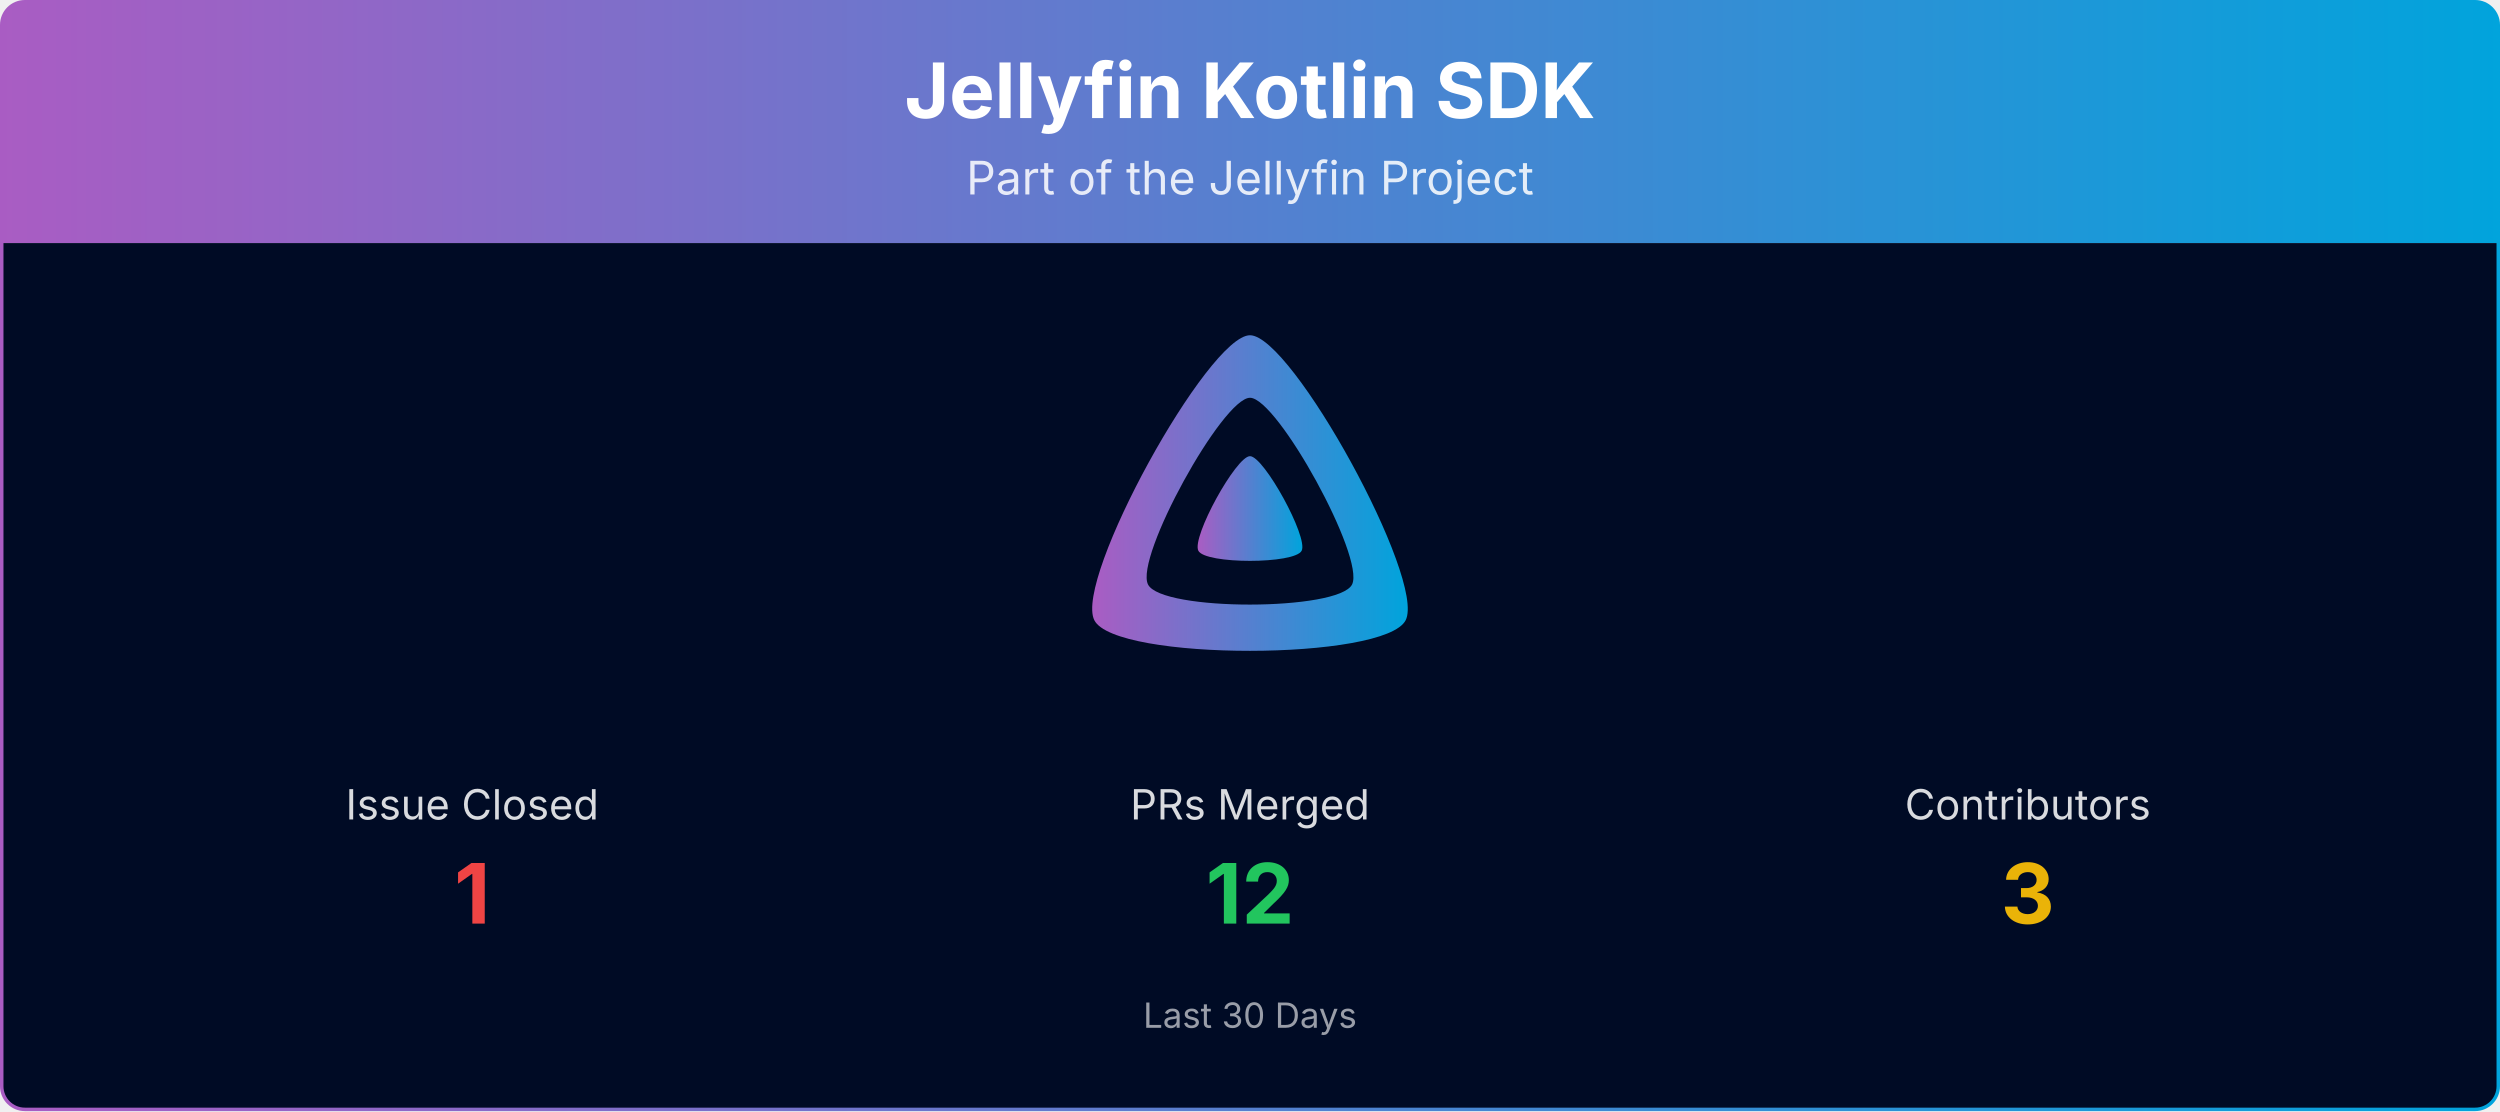
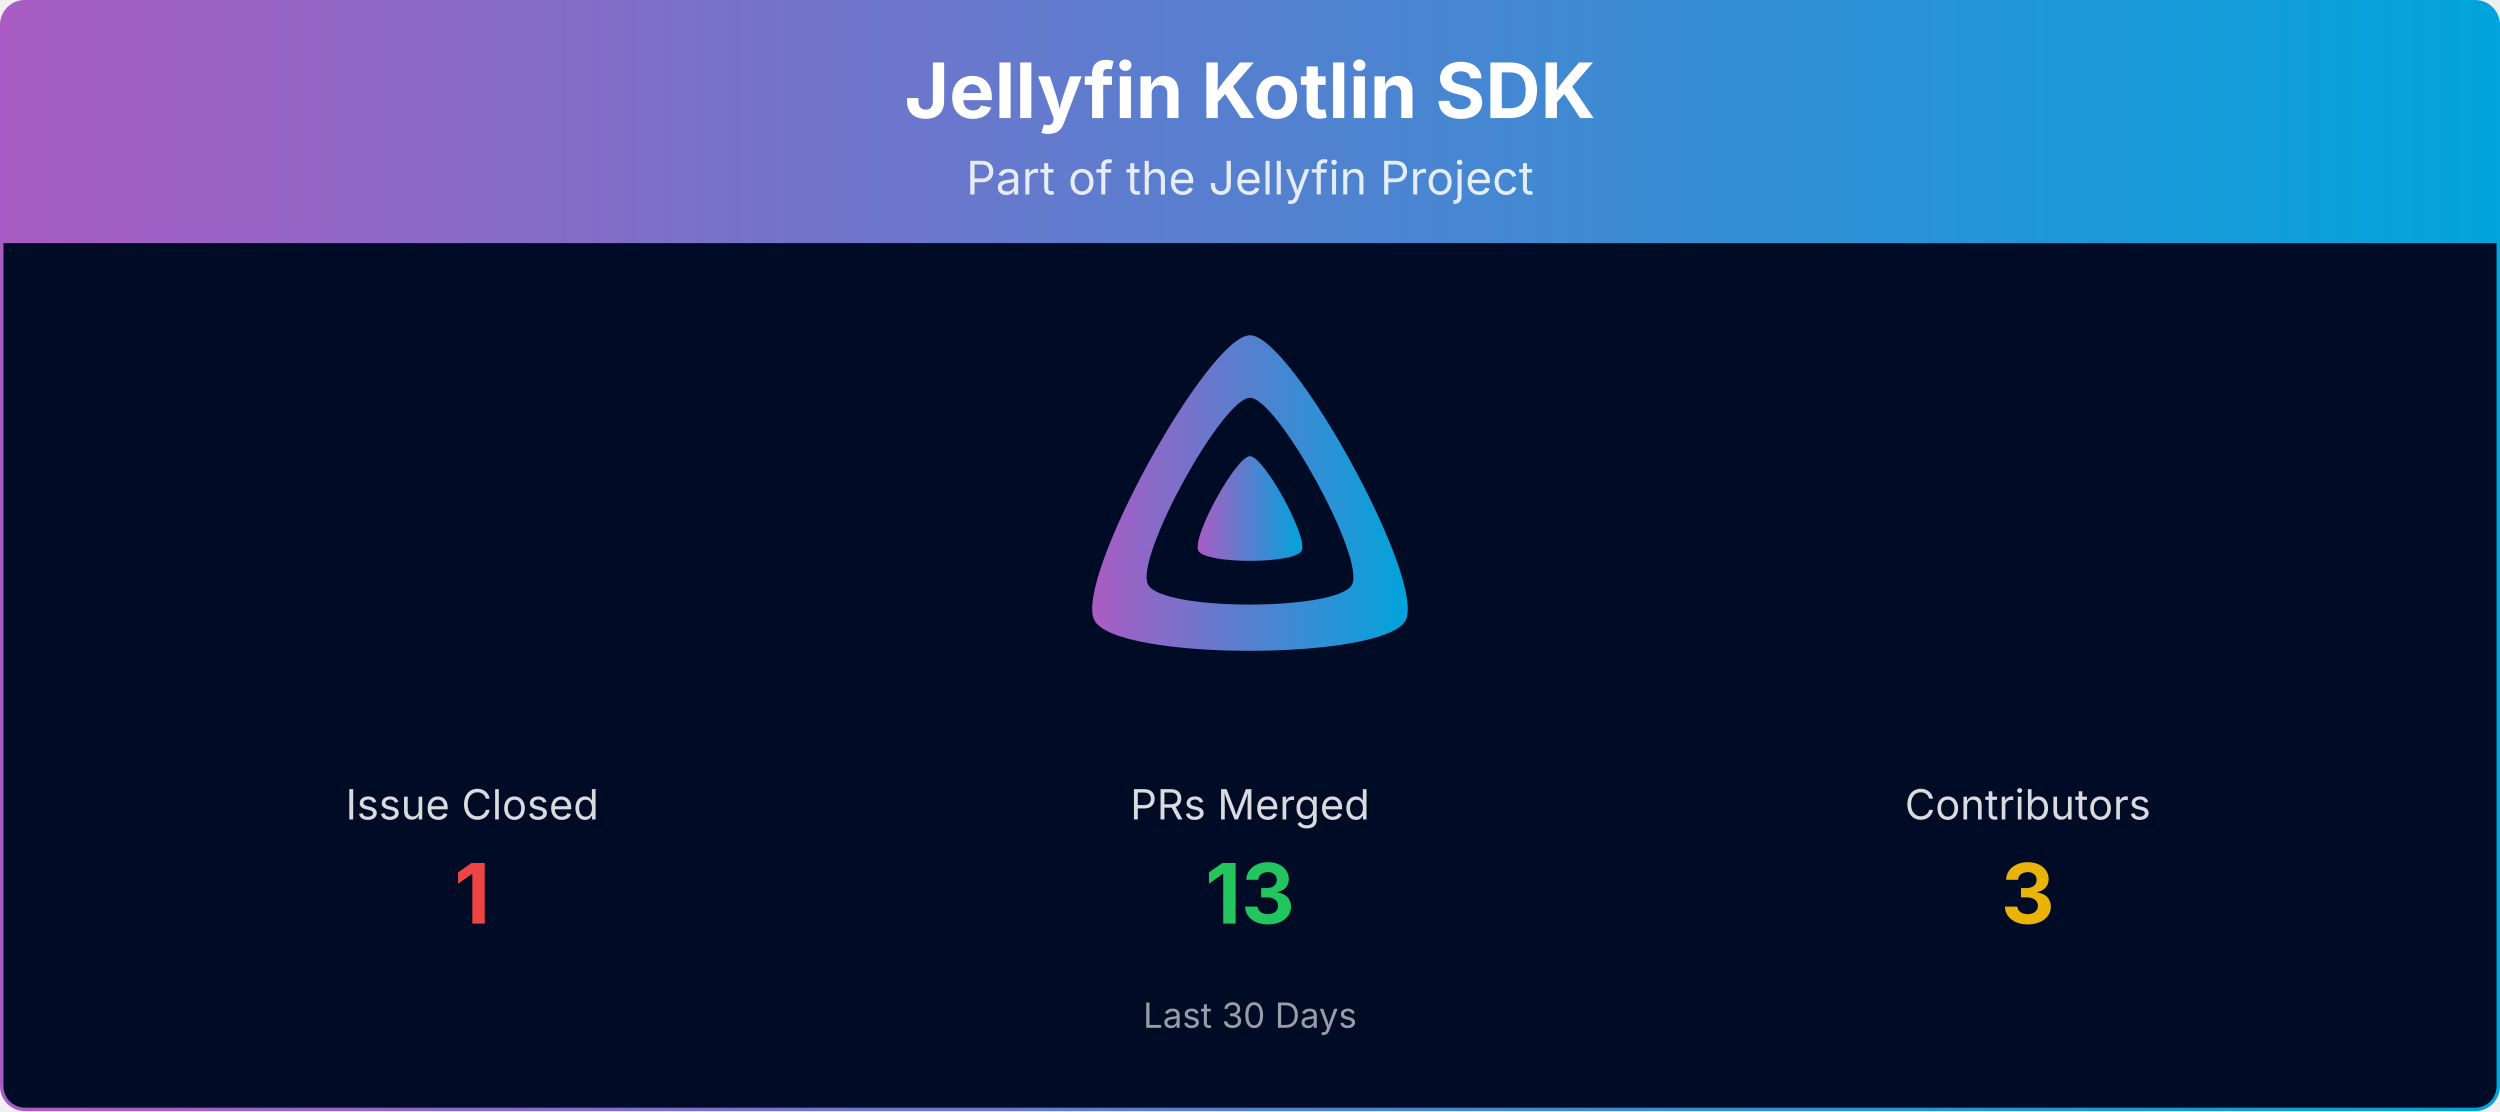
<svg xmlns="http://www.w3.org/2000/svg" viewBox="0 0 1080 480" width="100%" role="img" aria-label="Jellyfin Kotlin SDK">
  <defs>
    <linearGradient id="banner-jellyfin-sdk-kotlin-grad" x1="0" y1="0" x2="1" y2="0">
      <stop offset="0%" stop-color="#AA5CC3" />
      <stop offset="100%" stop-color="#00A4DC" />
    </linearGradient>
    <clipPath id="banner-jellyfin-sdk-kotlin-grad-clip">
      <rect x="0.75" y="0.75" width="1078.5" height="478.5" rx="10" ry="10" />
    </clipPath>
  </defs>
  <g clip-path="url(#banner-jellyfin-sdk-kotlin-grad-clip)">
    <path d="M0.75,10.75 A10.0,10.0 0 0 1 10.75,0.75 L1069.25,0.75 A10.0,10.0 0 0 1 1079.25,10.75 L1079.25,105.00 L0.75,105.00 Z" fill="url(#banner-jellyfin-sdk-kotlin-grad)" />
    <text x="540.0" y="51" text-anchor="middle" font-size="33" font-weight="700" font-family="Plus Jakarta Sans, system-ui, -apple-system, Segoe UI, sans-serif" fill="#ffffff">Jellyfin Kotlin SDK</text>
    <text x="540.0" y="84" text-anchor="middle" font-size="20" font-family="Plus Jakarta Sans, system-ui, -apple-system, Segoe UI, sans-serif" fill="#ffffff" opacity="0.85">Part of the Jellyfin Project</text>
    <rect x="0.75" y="105" width="1078.5" height="374.25" fill="#000b25" />
    <g transform="translate(465.00,138.00) scale(0.29297)">
      <path fill="url(#banner-jellyfin-sdk-kotlin-grad)" fill-rule="evenodd" d="M256,23.3c-61.6,0-259.8,359.4-229.6,420.1s429.3,60,459.2,0S317.6,23.3,256,23.3zM406.5,390.8c-19.6,39.3-281.1,39.8-300.9,0s110.1-275.3,150.4-275.3S426.1,351.4,406.5,390.8z" />
      <path fill="url(#banner-jellyfin-sdk-kotlin-grad)" d="M256,201.6c-20.4,0-86.2,119.3-76.2,139.4s142.5,19.9,152.4,0S276.5,201.6,256,201.6z" />
    </g>
    <text x="204.0" y="354.0" text-anchor="middle" font-size="18" font-family="Plus Jakarta Sans, system-ui, -apple-system, Segoe UI, sans-serif" fill="#ffffff" opacity="0.85">Issue Closed</text>
    <text x="204.0" y="399.0" text-anchor="middle" font-size="36" font-weight="700" font-family="Plus Jakarta Sans, system-ui, -apple-system, Segoe UI, sans-serif" fill="#ef4444">1</text>
    <text x="540.0" y="354.0" text-anchor="middle" font-size="18" font-family="Plus Jakarta Sans, system-ui, -apple-system, Segoe UI, sans-serif" fill="#ffffff" opacity="0.85">PRs Merged</text>
-     <text x="540.0" y="399.0" text-anchor="middle" font-size="36" font-weight="700" font-family="Plus Jakarta Sans, system-ui, -apple-system, Segoe UI, sans-serif" fill="#22c55e">12</text>
+     <text x="540.0" y="399.0" text-anchor="middle" font-size="36" font-weight="700" font-family="Plus Jakarta Sans, system-ui, -apple-system, Segoe UI, sans-serif" fill="#22c55e">13</text>
    <text x="876.0" y="354.0" text-anchor="middle" font-size="18" font-family="Plus Jakarta Sans, system-ui, -apple-system, Segoe UI, sans-serif" fill="#ffffff" opacity="0.85">Contributors</text>
    <text x="876.0" y="399.0" text-anchor="middle" font-size="36" font-weight="700" font-family="Plus Jakarta Sans, system-ui, -apple-system, Segoe UI, sans-serif" fill="#eab308">3</text>
    <text x="540.0" y="444.0" text-anchor="middle" font-size="15" font-family="Plus Jakarta Sans, system-ui, -apple-system, Segoe UI, sans-serif" fill="#ffffff" opacity="0.6">Last 30 Days</text>
  </g>
  <rect x="0.75" y="0.75" width="1078.5" height="478.5" rx="10" ry="10" fill="none" stroke="url(#banner-jellyfin-sdk-kotlin-grad)" stroke-width="1.5" />
</svg>
